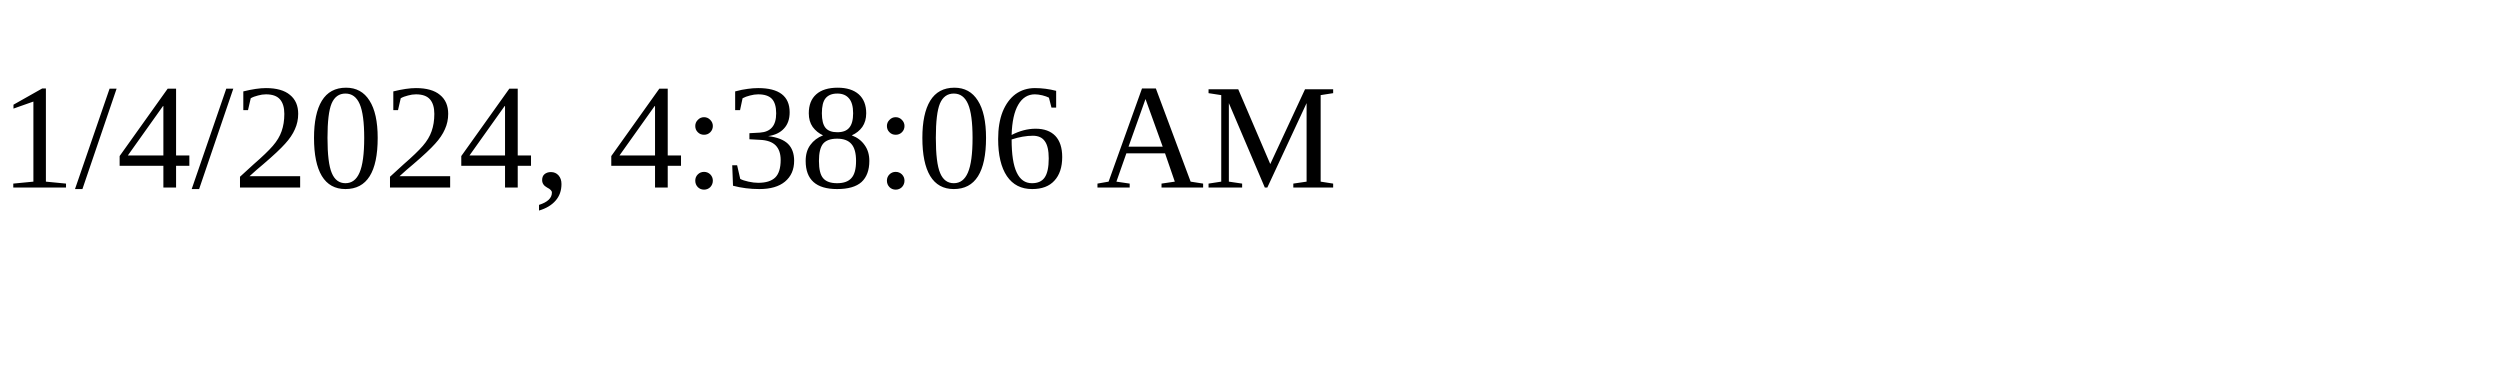
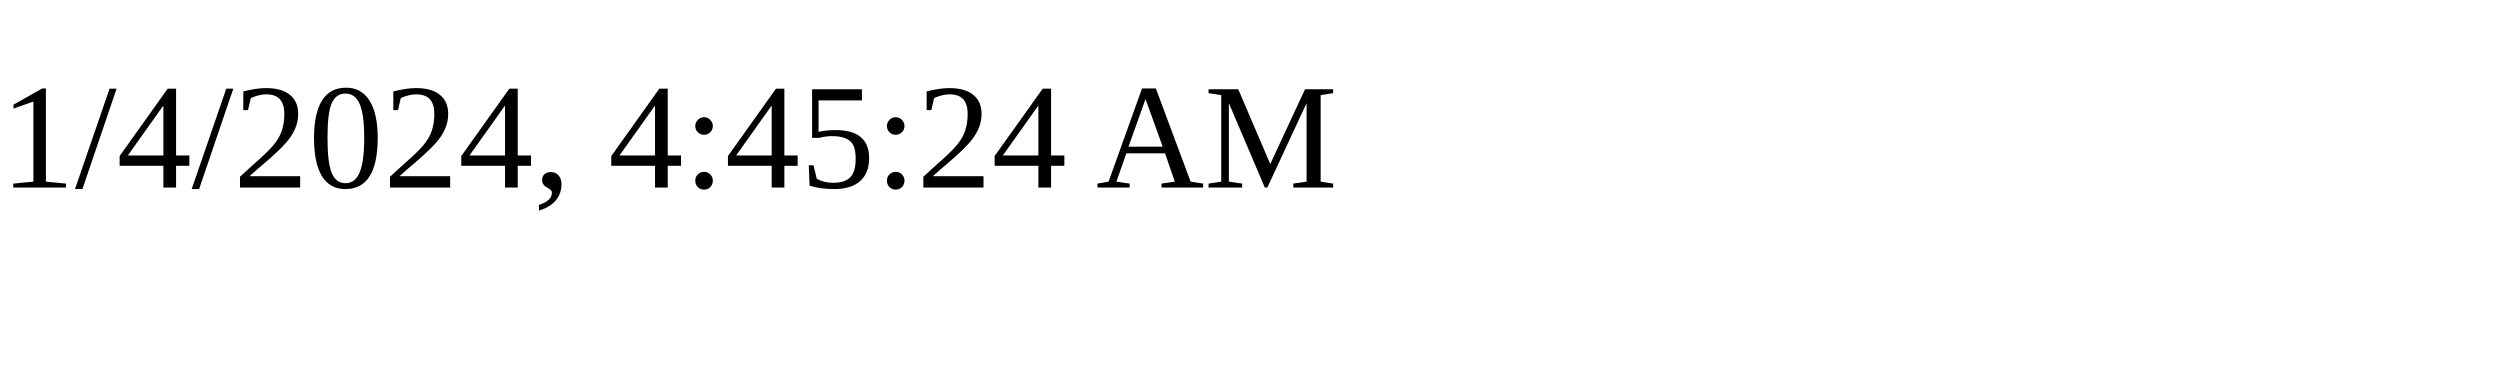
<svg xmlns="http://www.w3.org/2000/svg" height="30" width="200">
-   <text x="0" y="15">1/4/2024, 4:38:06 AM</text>
+   <text x="0" y="15">1/4/2024, 4:45:24 AM</text>
</svg>
